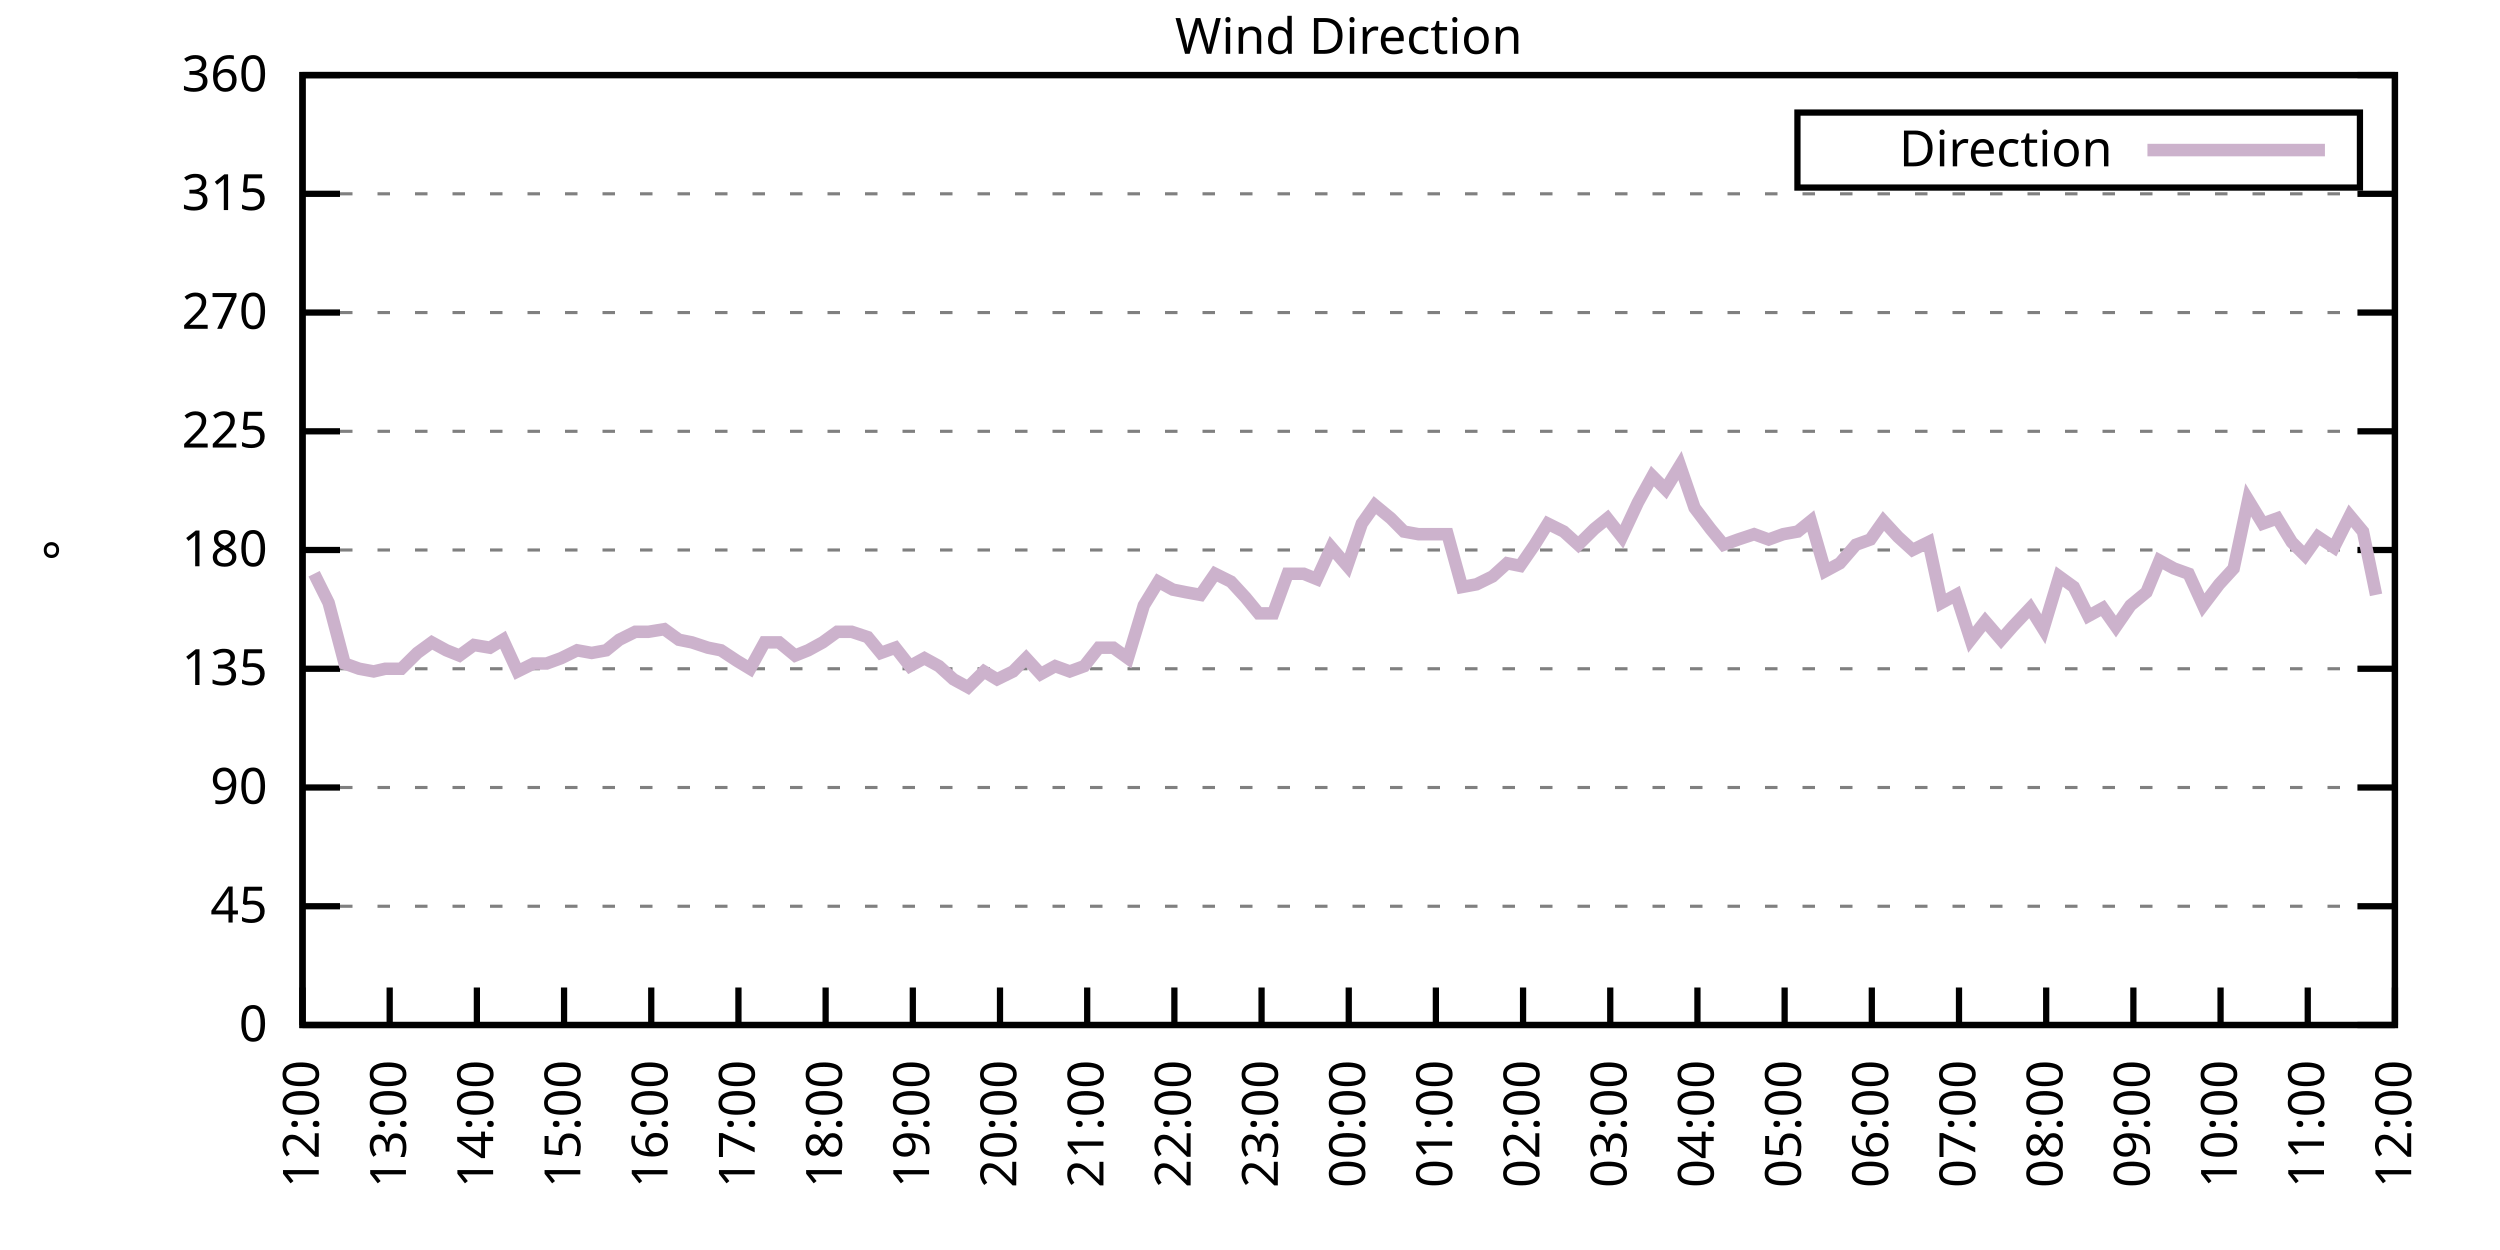
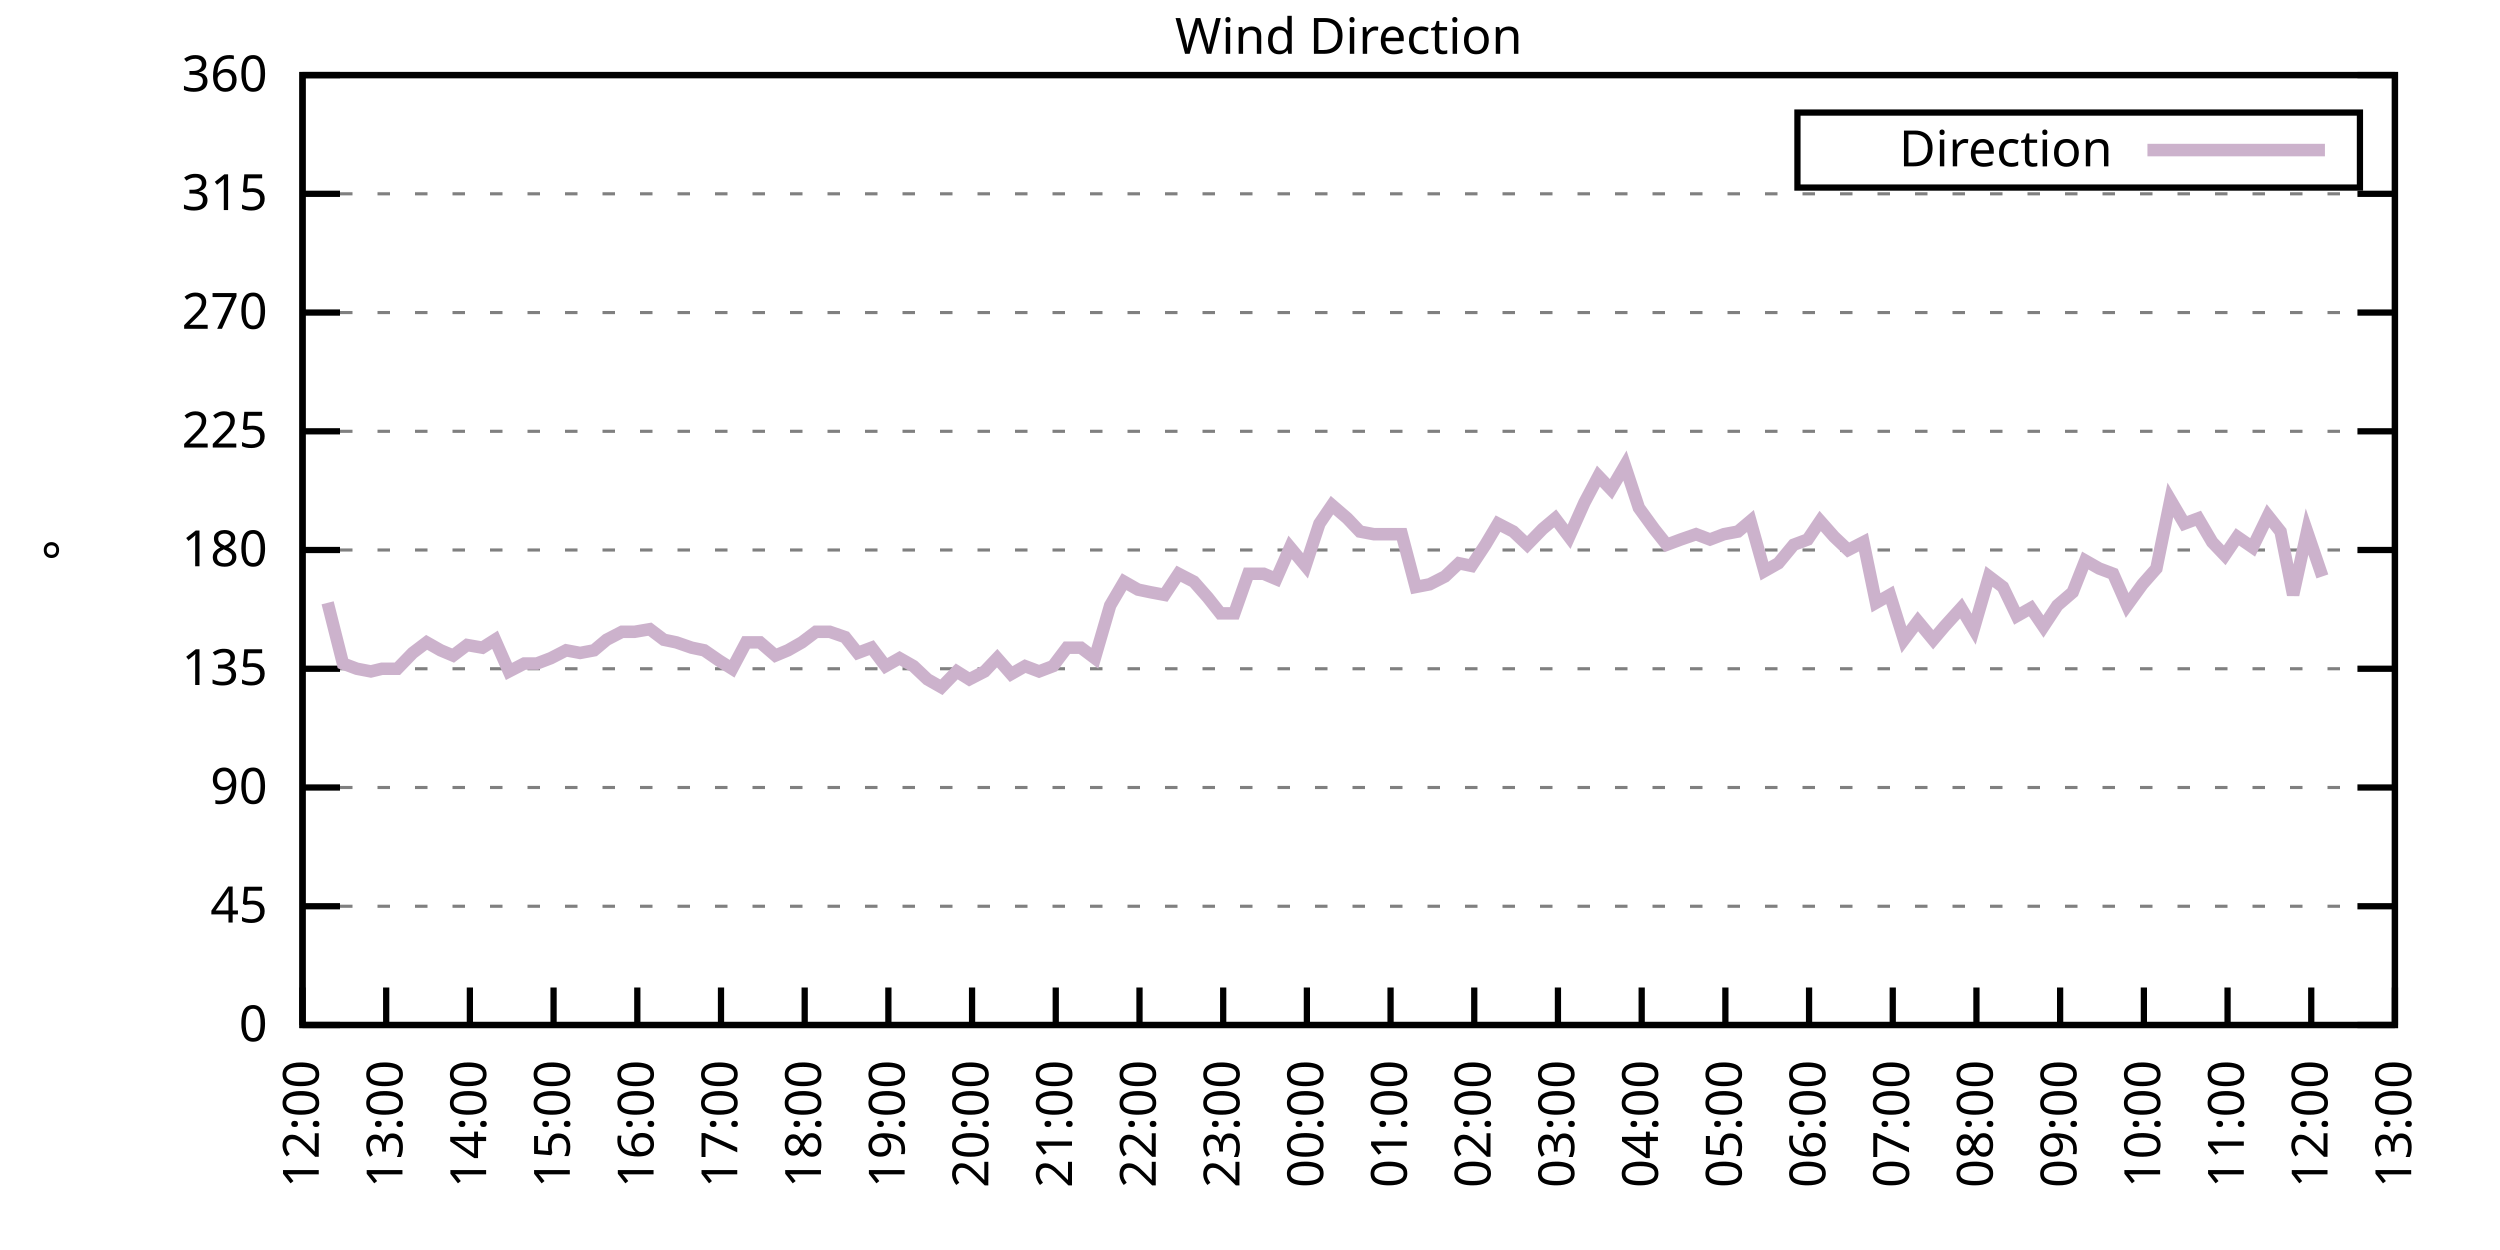
<svg xmlns="http://www.w3.org/2000/svg" xmlns:xlink="http://www.w3.org/1999/xlink" width="400" height="200" viewBox="0 0 400 200">
  <g id="gnuplot_canvas">
    <rect x="0" y="0" width="400" height="200" fill="none" />
    <defs>
      <circle id="gpDot" r="0.5" stroke-width="0.5" stroke="currentColor" />
      <path id="gpPt0" stroke-width="0.333" stroke="currentColor" d="M-1,0 h2 M0,-1 v2" />
      <path id="gpPt1" stroke-width="0.333" stroke="currentColor" d="M-1,-1 L1,1 M1,-1 L-1,1" />
      <path id="gpPt2" stroke-width="0.333" stroke="currentColor" d="M-1,0 L1,0 M0,-1 L0,1 M-1,-1 L1,1 M-1,1 L1,-1" />
      <rect id="gpPt3" stroke-width="0.333" stroke="currentColor" x="-1" y="-1" width="2" height="2" />
      <rect id="gpPt4" stroke-width="0.333" stroke="currentColor" fill="currentColor" x="-1" y="-1" width="2" height="2" />
      <circle id="gpPt5" stroke-width="0.333" stroke="currentColor" cx="0" cy="0" r="1" />
      <use xlink:href="#gpPt5" id="gpPt6" fill="currentColor" stroke="none" />
      <path id="gpPt7" stroke-width="0.333" stroke="currentColor" d="M0,-1.33 L-1.33,0.67 L1.33,0.67 z" />
      <use xlink:href="#gpPt7" id="gpPt8" fill="currentColor" stroke="none" />
      <use xlink:href="#gpPt7" id="gpPt9" stroke="currentColor" transform="rotate(180)" />
      <use xlink:href="#gpPt9" id="gpPt10" fill="currentColor" stroke="none" />
      <use xlink:href="#gpPt3" id="gpPt11" stroke="currentColor" transform="rotate(45)" />
      <use xlink:href="#gpPt11" id="gpPt12" fill="currentColor" stroke="none" />
      <path id="gpPt13" stroke-width="0.333" stroke="currentColor" d="M0,1.330 L1.265,0.411 L0.782,-1.067 L-0.782,-1.076 L-1.265,0.411 z" />
      <use xlink:href="#gpPt13" id="gpPt14" fill="currentColor" stroke="none" />
      <filter id="textbox" filterUnits="objectBoundingBox" x="0" y="0" height="1" width="1">
        <feFlood flood-color="white" flood-opacity="1" result="bgnd" />
        <feComposite in="SourceGraphic" in2="bgnd" operator="atop" />
      </filter>
      <filter id="greybox" filterUnits="objectBoundingBox" x="0" y="0" height="1" width="1">
        <feFlood flood-color="lightgrey" flood-opacity="1" result="grey" />
        <feComposite in="SourceGraphic" in2="grey" operator="atop" />
      </filter>
    </defs>
    <g fill="none" color="white" stroke="currentColor" stroke-width="1.00" stroke-linecap="butt" stroke-linejoin="miter">
</g>
    <g fill="none" color="black" stroke="currentColor" stroke-width="1.00" stroke-linecap="butt" stroke-linejoin="miter">
      <g stroke="none" shape-rendering="crispEdges">
        <polygon fill="rgb(255, 255, 255)" points="48.40,164.00 383.18,164.00 383.18,12.02 48.40,12.02 " />
      </g>
    </g>
    <g fill="none" color="black" stroke="currentColor" stroke-width="1.00" stroke-linecap="butt" stroke-linejoin="miter">
</g>
    <g fill="none" color="black" stroke="black" stroke-width="0.50" stroke-linecap="butt" stroke-linejoin="miter">
</g>
    <g fill="none" color="gray" stroke="currentColor" stroke-width="0.50" stroke-linecap="butt" stroke-linejoin="miter">
      <path stroke="gray" stroke-dasharray="2,4" class="gridline" d="M48.40,164.00 L383.19,164.00  " />
    </g>
    <g fill="none" color="gray" stroke="gray" stroke-width="1.00" stroke-linecap="butt" stroke-linejoin="miter">
</g>
    <g fill="none" color="black" stroke="currentColor" stroke-width="1.00" stroke-linecap="butt" stroke-linejoin="miter">
      <path stroke="black" d="M48.40,164.00 L54.40,164.00 M383.19,164.00 L377.19,164.00  " />
      <g transform="translate(42.80,166.60)" stroke="none" fill="black" font-family="Sans" font-size="8.00" text-anchor="end">
        <text>
          <tspan font-family="Sans"> 0</tspan>
        </text>
      </g>
    </g>
    <g fill="none" color="black" stroke="currentColor" stroke-width="1.00" stroke-linecap="butt" stroke-linejoin="miter">
</g>
    <g fill="none" color="black" stroke="black" stroke-width="0.50" stroke-linecap="butt" stroke-linejoin="miter">
</g>
    <g fill="none" color="gray" stroke="currentColor" stroke-width="0.50" stroke-linecap="butt" stroke-linejoin="miter">
      <path stroke="gray" stroke-dasharray="2,4" class="gridline" d="M48.40,145.00 L383.19,145.00  " />
    </g>
    <g fill="none" color="gray" stroke="gray" stroke-width="1.00" stroke-linecap="butt" stroke-linejoin="miter">
</g>
    <g fill="none" color="black" stroke="currentColor" stroke-width="1.00" stroke-linecap="butt" stroke-linejoin="miter">
      <path stroke="black" d="M48.40,145.00 L54.40,145.00 M383.19,145.00 L377.19,145.00  " />
      <g transform="translate(42.80,147.60)" stroke="none" fill="black" font-family="Sans" font-size="8.00" text-anchor="end">
        <text>
          <tspan font-family="Sans"> 45</tspan>
        </text>
      </g>
    </g>
    <g fill="none" color="black" stroke="currentColor" stroke-width="1.00" stroke-linecap="butt" stroke-linejoin="miter">
</g>
    <g fill="none" color="black" stroke="black" stroke-width="0.50" stroke-linecap="butt" stroke-linejoin="miter">
</g>
    <g fill="none" color="gray" stroke="currentColor" stroke-width="0.50" stroke-linecap="butt" stroke-linejoin="miter">
      <path stroke="gray" stroke-dasharray="2,4" class="gridline" d="M48.40,126.00 L383.19,126.00  " />
    </g>
    <g fill="none" color="gray" stroke="gray" stroke-width="1.00" stroke-linecap="butt" stroke-linejoin="miter">
</g>
    <g fill="none" color="black" stroke="currentColor" stroke-width="1.00" stroke-linecap="butt" stroke-linejoin="miter">
      <path stroke="black" d="M48.40,126.00 L54.40,126.00 M383.19,126.00 L377.19,126.00  " />
      <g transform="translate(42.80,128.60)" stroke="none" fill="black" font-family="Sans" font-size="8.00" text-anchor="end">
        <text>
          <tspan font-family="Sans"> 90</tspan>
        </text>
      </g>
    </g>
    <g fill="none" color="black" stroke="currentColor" stroke-width="1.00" stroke-linecap="butt" stroke-linejoin="miter">
</g>
    <g fill="none" color="black" stroke="black" stroke-width="0.50" stroke-linecap="butt" stroke-linejoin="miter">
</g>
    <g fill="none" color="gray" stroke="currentColor" stroke-width="0.50" stroke-linecap="butt" stroke-linejoin="miter">
      <path stroke="gray" stroke-dasharray="2,4" class="gridline" d="M48.40,107.00 L383.19,107.00  " />
    </g>
    <g fill="none" color="gray" stroke="gray" stroke-width="1.00" stroke-linecap="butt" stroke-linejoin="miter">
</g>
    <g fill="none" color="black" stroke="currentColor" stroke-width="1.00" stroke-linecap="butt" stroke-linejoin="miter">
      <path stroke="black" d="M48.40,107.00 L54.40,107.00 M383.19,107.00 L377.19,107.00  " />
      <g transform="translate(42.80,109.60)" stroke="none" fill="black" font-family="Sans" font-size="8.00" text-anchor="end">
        <text>
          <tspan font-family="Sans"> 135</tspan>
        </text>
      </g>
    </g>
    <g fill="none" color="black" stroke="currentColor" stroke-width="1.00" stroke-linecap="butt" stroke-linejoin="miter">
</g>
    <g fill="none" color="black" stroke="black" stroke-width="0.50" stroke-linecap="butt" stroke-linejoin="miter">
</g>
    <g fill="none" color="gray" stroke="currentColor" stroke-width="0.50" stroke-linecap="butt" stroke-linejoin="miter">
      <path stroke="gray" stroke-dasharray="2,4" class="gridline" d="M48.40,88.00 L383.19,88.00  " />
    </g>
    <g fill="none" color="gray" stroke="gray" stroke-width="1.00" stroke-linecap="butt" stroke-linejoin="miter">
</g>
    <g fill="none" color="black" stroke="currentColor" stroke-width="1.00" stroke-linecap="butt" stroke-linejoin="miter">
      <path stroke="black" d="M48.40,88.00 L54.40,88.00 M383.19,88.00 L377.19,88.00  " />
      <g transform="translate(42.80,90.60)" stroke="none" fill="black" font-family="Sans" font-size="8.00" text-anchor="end">
        <text>
          <tspan font-family="Sans"> 180</tspan>
        </text>
      </g>
    </g>
    <g fill="none" color="black" stroke="currentColor" stroke-width="1.00" stroke-linecap="butt" stroke-linejoin="miter">
</g>
    <g fill="none" color="black" stroke="black" stroke-width="0.50" stroke-linecap="butt" stroke-linejoin="miter">
</g>
    <g fill="none" color="gray" stroke="currentColor" stroke-width="0.50" stroke-linecap="butt" stroke-linejoin="miter">
      <path stroke="gray" stroke-dasharray="2,4" class="gridline" d="M48.40,69.01 L383.19,69.01  " />
    </g>
    <g fill="none" color="gray" stroke="gray" stroke-width="1.00" stroke-linecap="butt" stroke-linejoin="miter">
</g>
    <g fill="none" color="black" stroke="currentColor" stroke-width="1.00" stroke-linecap="butt" stroke-linejoin="miter">
      <path stroke="black" d="M48.40,69.01 L54.40,69.01 M383.19,69.01 L377.19,69.01  " />
      <g transform="translate(42.80,71.61)" stroke="none" fill="black" font-family="Sans" font-size="8.00" text-anchor="end">
        <text>
          <tspan font-family="Sans"> 225</tspan>
        </text>
      </g>
    </g>
    <g fill="none" color="black" stroke="currentColor" stroke-width="1.00" stroke-linecap="butt" stroke-linejoin="miter">
</g>
    <g fill="none" color="black" stroke="black" stroke-width="0.50" stroke-linecap="butt" stroke-linejoin="miter">
</g>
    <g fill="none" color="gray" stroke="currentColor" stroke-width="0.50" stroke-linecap="butt" stroke-linejoin="miter">
      <path stroke="gray" stroke-dasharray="2,4" class="gridline" d="M48.40,50.01 L383.19,50.01  " />
    </g>
    <g fill="none" color="gray" stroke="gray" stroke-width="1.00" stroke-linecap="butt" stroke-linejoin="miter">
</g>
    <g fill="none" color="black" stroke="currentColor" stroke-width="1.00" stroke-linecap="butt" stroke-linejoin="miter">
      <path stroke="black" d="M48.40,50.01 L54.40,50.01 M383.19,50.01 L377.19,50.01  " />
      <g transform="translate(42.80,52.61)" stroke="none" fill="black" font-family="Sans" font-size="8.00" text-anchor="end">
        <text>
          <tspan font-family="Sans"> 270</tspan>
        </text>
      </g>
    </g>
    <g fill="none" color="black" stroke="currentColor" stroke-width="1.00" stroke-linecap="butt" stroke-linejoin="miter">
</g>
    <g fill="none" color="black" stroke="black" stroke-width="0.50" stroke-linecap="butt" stroke-linejoin="miter">
</g>
    <g fill="none" color="gray" stroke="currentColor" stroke-width="0.50" stroke-linecap="butt" stroke-linejoin="miter">
      <path stroke="gray" stroke-dasharray="2,4" class="gridline" d="M48.40,31.01 L383.19,31.01  " />
    </g>
    <g fill="none" color="gray" stroke="gray" stroke-width="1.00" stroke-linecap="butt" stroke-linejoin="miter">
</g>
    <g fill="none" color="black" stroke="currentColor" stroke-width="1.00" stroke-linecap="butt" stroke-linejoin="miter">
      <path stroke="black" d="M48.40,31.01 L54.40,31.01 M383.19,31.01 L377.19,31.01  " />
      <g transform="translate(42.80,33.61)" stroke="none" fill="black" font-family="Sans" font-size="8.00" text-anchor="end">
        <text>
          <tspan font-family="Sans"> 315</tspan>
        </text>
      </g>
    </g>
    <g fill="none" color="black" stroke="currentColor" stroke-width="1.00" stroke-linecap="butt" stroke-linejoin="miter">
</g>
    <g fill="none" color="black" stroke="black" stroke-width="0.50" stroke-linecap="butt" stroke-linejoin="miter">
</g>
    <g fill="none" color="gray" stroke="currentColor" stroke-width="0.50" stroke-linecap="butt" stroke-linejoin="miter">
      <path stroke="gray" stroke-dasharray="2,4" class="gridline" d="M48.40,12.01 L383.19,12.01  " />
    </g>
    <g fill="none" color="gray" stroke="gray" stroke-width="1.00" stroke-linecap="butt" stroke-linejoin="miter">
</g>
    <g fill="none" color="black" stroke="currentColor" stroke-width="1.00" stroke-linecap="butt" stroke-linejoin="miter">
      <path stroke="black" d="M48.40,12.01 L54.40,12.01 M383.19,12.01 L377.19,12.01  " />
      <g transform="translate(42.80,14.61)" stroke="none" fill="black" font-family="Sans" font-size="8.00" text-anchor="end">
        <text>
          <tspan font-family="Sans"> 360</tspan>
        </text>
      </g>
    </g>
    <g fill="none" color="black" stroke="currentColor" stroke-width="1.00" stroke-linecap="butt" stroke-linejoin="miter">
      <path stroke="black" d="M48.40,164.00 L48.40,158.00  " />
      <g transform="translate(51.00,169.60) rotate(270.00)" stroke="none" fill="black" font-family="Sans" font-size="8.00" text-anchor="end">
        <text>
          <tspan font-family="Sans">12:00</tspan>
        </text>
      </g>
    </g>
    <g fill="none" color="black" stroke="currentColor" stroke-width="1.00" stroke-linecap="butt" stroke-linejoin="miter">
-       <path stroke="black" d="M62.35,164.00 L62.35,158.00  " />
-       <g transform="translate(64.95,169.60) rotate(270.00)" stroke="none" fill="black" font-family="Sans" font-size="8.00" text-anchor="end">
+       <path stroke="black" d="M61.79,164.00 L61.79,158.00  " />
+       <g transform="translate(64.39,169.60) rotate(270.00)" stroke="none" fill="black" font-family="Sans" font-size="8.00" text-anchor="end">
        <text>
          <tspan font-family="Sans">13:00</tspan>
        </text>
      </g>
    </g>
    <g fill="none" color="black" stroke="currentColor" stroke-width="1.00" stroke-linecap="butt" stroke-linejoin="miter">
-       <path stroke="black" d="M76.30,164.00 L76.30,158.00  " />
-       <g transform="translate(78.90,169.60) rotate(270.00)" stroke="none" fill="black" font-family="Sans" font-size="8.00" text-anchor="end">
+       <path stroke="black" d="M75.18,164.00 L75.18,158.00  " />
+       <g transform="translate(77.78,169.60) rotate(270.00)" stroke="none" fill="black" font-family="Sans" font-size="8.00" text-anchor="end">
        <text>
          <tspan font-family="Sans">14:00</tspan>
        </text>
      </g>
    </g>
    <g fill="none" color="black" stroke="currentColor" stroke-width="1.00" stroke-linecap="butt" stroke-linejoin="miter">
-       <path stroke="black" d="M90.25,164.00 L90.25,158.00  " />
-       <g transform="translate(92.85,169.60) rotate(270.00)" stroke="none" fill="black" font-family="Sans" font-size="8.00" text-anchor="end">
+       <path stroke="black" d="M88.57,164.00 L88.57,158.00  " />
+       <g transform="translate(91.17,169.60) rotate(270.00)" stroke="none" fill="black" font-family="Sans" font-size="8.00" text-anchor="end">
        <text>
          <tspan font-family="Sans">15:00</tspan>
        </text>
      </g>
    </g>
    <g fill="none" color="black" stroke="currentColor" stroke-width="1.00" stroke-linecap="butt" stroke-linejoin="miter">
-       <path stroke="black" d="M104.20,164.00 L104.20,158.00  " />
-       <g transform="translate(106.80,169.60) rotate(270.00)" stroke="none" fill="black" font-family="Sans" font-size="8.00" text-anchor="end">
+       <path stroke="black" d="M101.97,164.00 L101.97,158.00  " />
+       <g transform="translate(104.57,169.60) rotate(270.00)" stroke="none" fill="black" font-family="Sans" font-size="8.00" text-anchor="end">
        <text>
          <tspan font-family="Sans">16:00</tspan>
        </text>
      </g>
    </g>
    <g fill="none" color="black" stroke="currentColor" stroke-width="1.00" stroke-linecap="butt" stroke-linejoin="miter">
-       <path stroke="black" d="M118.15,164.00 L118.15,158.00  " />
-       <g transform="translate(120.75,169.60) rotate(270.00)" stroke="none" fill="black" font-family="Sans" font-size="8.00" text-anchor="end">
+       <path stroke="black" d="M115.36,164.00 L115.36,158.00  " />
+       <g transform="translate(117.96,169.60) rotate(270.00)" stroke="none" fill="black" font-family="Sans" font-size="8.00" text-anchor="end">
        <text>
          <tspan font-family="Sans">17:00</tspan>
        </text>
      </g>
    </g>
    <g fill="none" color="black" stroke="currentColor" stroke-width="1.00" stroke-linecap="butt" stroke-linejoin="miter">
-       <path stroke="black" d="M132.10,164.00 L132.10,158.00  " />
-       <g transform="translate(134.70,169.60) rotate(270.00)" stroke="none" fill="black" font-family="Sans" font-size="8.00" text-anchor="end">
+       <path stroke="black" d="M128.75,164.00 L128.75,158.00  " />
+       <g transform="translate(131.35,169.60) rotate(270.00)" stroke="none" fill="black" font-family="Sans" font-size="8.00" text-anchor="end">
        <text>
          <tspan font-family="Sans">18:00</tspan>
        </text>
      </g>
    </g>
    <g fill="none" color="black" stroke="currentColor" stroke-width="1.00" stroke-linecap="butt" stroke-linejoin="miter">
-       <path stroke="black" d="M146.05,164.00 L146.05,158.00  " />
-       <g transform="translate(148.65,169.60) rotate(270.00)" stroke="none" fill="black" font-family="Sans" font-size="8.00" text-anchor="end">
+       <path stroke="black" d="M142.14,164.00 L142.14,158.00  " />
+       <g transform="translate(144.74,169.60) rotate(270.00)" stroke="none" fill="black" font-family="Sans" font-size="8.00" text-anchor="end">
        <text>
          <tspan font-family="Sans">19:00</tspan>
        </text>
      </g>
    </g>
    <g fill="none" color="black" stroke="currentColor" stroke-width="1.00" stroke-linecap="butt" stroke-linejoin="miter">
-       <path stroke="black" d="M160.00,164.00 L160.00,158.00  " />
-       <g transform="translate(162.60,169.60) rotate(270.00)" stroke="none" fill="black" font-family="Sans" font-size="8.00" text-anchor="end">
+       <path stroke="black" d="M155.53,164.00 L155.53,158.00  " />
+       <g transform="translate(158.13,169.60) rotate(270.00)" stroke="none" fill="black" font-family="Sans" font-size="8.00" text-anchor="end">
        <text>
          <tspan font-family="Sans">20:00</tspan>
        </text>
      </g>
    </g>
    <g fill="none" color="black" stroke="currentColor" stroke-width="1.00" stroke-linecap="butt" stroke-linejoin="miter">
-       <path stroke="black" d="M173.95,164.00 L173.95,158.00  " />
-       <g transform="translate(176.55,169.60) rotate(270.00)" stroke="none" fill="black" font-family="Sans" font-size="8.00" text-anchor="end">
+       <path stroke="black" d="M168.92,164.00 L168.92,158.00  " />
+       <g transform="translate(171.52,169.60) rotate(270.00)" stroke="none" fill="black" font-family="Sans" font-size="8.00" text-anchor="end">
        <text>
          <tspan font-family="Sans">21:00</tspan>
        </text>
      </g>
    </g>
    <g fill="none" color="black" stroke="currentColor" stroke-width="1.00" stroke-linecap="butt" stroke-linejoin="miter">
-       <path stroke="black" d="M187.90,164.00 L187.90,158.00  " />
-       <g transform="translate(190.50,169.60) rotate(270.00)" stroke="none" fill="black" font-family="Sans" font-size="8.00" text-anchor="end">
+       <path stroke="black" d="M182.32,164.00 L182.32,158.00  " />
+       <g transform="translate(184.92,169.60) rotate(270.00)" stroke="none" fill="black" font-family="Sans" font-size="8.00" text-anchor="end">
        <text>
          <tspan font-family="Sans">22:00</tspan>
        </text>
      </g>
    </g>
    <g fill="none" color="black" stroke="currentColor" stroke-width="1.00" stroke-linecap="butt" stroke-linejoin="miter">
-       <path stroke="black" d="M201.85,164.00 L201.85,158.00  " />
-       <g transform="translate(204.45,169.60) rotate(270.00)" stroke="none" fill="black" font-family="Sans" font-size="8.00" text-anchor="end">
+       <path stroke="black" d="M195.71,164.00 L195.71,158.00  " />
+       <g transform="translate(198.31,169.60) rotate(270.00)" stroke="none" fill="black" font-family="Sans" font-size="8.00" text-anchor="end">
        <text>
          <tspan font-family="Sans">23:00</tspan>
        </text>
      </g>
    </g>
    <g fill="none" color="black" stroke="currentColor" stroke-width="1.00" stroke-linecap="butt" stroke-linejoin="miter">
-       <path stroke="black" d="M215.80,164.00 L215.80,158.00  " />
-       <g transform="translate(218.40,169.60) rotate(270.00)" stroke="none" fill="black" font-family="Sans" font-size="8.00" text-anchor="end">
+       <path stroke="black" d="M209.10,164.00 L209.10,158.00  " />
+       <g transform="translate(211.70,169.60) rotate(270.00)" stroke="none" fill="black" font-family="Sans" font-size="8.00" text-anchor="end">
        <text>
          <tspan font-family="Sans">00:00</tspan>
        </text>
      </g>
    </g>
    <g fill="none" color="black" stroke="currentColor" stroke-width="1.00" stroke-linecap="butt" stroke-linejoin="miter">
-       <path stroke="black" d="M229.74,164.00 L229.74,158.00  " />
-       <g transform="translate(232.34,169.60) rotate(270.00)" stroke="none" fill="black" font-family="Sans" font-size="8.00" text-anchor="end">
+       <path stroke="black" d="M222.49,164.00 L222.49,158.00  " />
+       <g transform="translate(225.09,169.60) rotate(270.00)" stroke="none" fill="black" font-family="Sans" font-size="8.00" text-anchor="end">
        <text>
          <tspan font-family="Sans">01:00</tspan>
        </text>
      </g>
    </g>
    <g fill="none" color="black" stroke="currentColor" stroke-width="1.00" stroke-linecap="butt" stroke-linejoin="miter">
-       <path stroke="black" d="M243.69,164.00 L243.69,158.00  " />
-       <g transform="translate(246.29,169.60) rotate(270.00)" stroke="none" fill="black" font-family="Sans" font-size="8.00" text-anchor="end">
+       <path stroke="black" d="M235.88,164.00 L235.88,158.00  " />
+       <g transform="translate(238.48,169.60) rotate(270.00)" stroke="none" fill="black" font-family="Sans" font-size="8.00" text-anchor="end">
        <text>
          <tspan font-family="Sans">02:00</tspan>
        </text>
      </g>
    </g>
    <g fill="none" color="black" stroke="currentColor" stroke-width="1.00" stroke-linecap="butt" stroke-linejoin="miter">
-       <path stroke="black" d="M257.64,164.00 L257.64,158.00  " />
-       <g transform="translate(260.24,169.60) rotate(270.00)" stroke="none" fill="black" font-family="Sans" font-size="8.00" text-anchor="end">
+       <path stroke="black" d="M249.27,164.00 L249.27,158.00  " />
+       <g transform="translate(251.87,169.60) rotate(270.00)" stroke="none" fill="black" font-family="Sans" font-size="8.00" text-anchor="end">
        <text>
          <tspan font-family="Sans">03:00</tspan>
        </text>
      </g>
    </g>
    <g fill="none" color="black" stroke="currentColor" stroke-width="1.00" stroke-linecap="butt" stroke-linejoin="miter">
-       <path stroke="black" d="M271.59,164.00 L271.59,158.00  " />
-       <g transform="translate(274.19,169.60) rotate(270.00)" stroke="none" fill="black" font-family="Sans" font-size="8.00" text-anchor="end">
+       <path stroke="black" d="M262.67,164.00 L262.67,158.00  " />
+       <g transform="translate(265.27,169.60) rotate(270.00)" stroke="none" fill="black" font-family="Sans" font-size="8.00" text-anchor="end">
        <text>
          <tspan font-family="Sans">04:00</tspan>
        </text>
      </g>
    </g>
    <g fill="none" color="black" stroke="currentColor" stroke-width="1.00" stroke-linecap="butt" stroke-linejoin="miter">
-       <path stroke="black" d="M285.54,164.00 L285.54,158.00  " />
-       <g transform="translate(288.14,169.60) rotate(270.00)" stroke="none" fill="black" font-family="Sans" font-size="8.00" text-anchor="end">
+       <path stroke="black" d="M276.06,164.00 L276.06,158.00  " />
+       <g transform="translate(278.66,169.60) rotate(270.00)" stroke="none" fill="black" font-family="Sans" font-size="8.00" text-anchor="end">
        <text>
          <tspan font-family="Sans">05:00</tspan>
        </text>
      </g>
    </g>
    <g fill="none" color="black" stroke="currentColor" stroke-width="1.00" stroke-linecap="butt" stroke-linejoin="miter">
-       <path stroke="black" d="M299.49,164.00 L299.49,158.00  " />
-       <g transform="translate(302.09,169.60) rotate(270.00)" stroke="none" fill="black" font-family="Sans" font-size="8.00" text-anchor="end">
+       <path stroke="black" d="M289.45,164.00 L289.45,158.00  " />
+       <g transform="translate(292.05,169.60) rotate(270.00)" stroke="none" fill="black" font-family="Sans" font-size="8.00" text-anchor="end">
        <text>
          <tspan font-family="Sans">06:00</tspan>
        </text>
      </g>
    </g>
    <g fill="none" color="black" stroke="currentColor" stroke-width="1.00" stroke-linecap="butt" stroke-linejoin="miter">
-       <path stroke="black" d="M313.44,164.00 L313.44,158.00  " />
-       <g transform="translate(316.04,169.60) rotate(270.00)" stroke="none" fill="black" font-family="Sans" font-size="8.00" text-anchor="end">
+       <path stroke="black" d="M302.84,164.00 L302.84,158.00  " />
+       <g transform="translate(305.44,169.60) rotate(270.00)" stroke="none" fill="black" font-family="Sans" font-size="8.00" text-anchor="end">
        <text>
          <tspan font-family="Sans">07:00</tspan>
        </text>
      </g>
    </g>
    <g fill="none" color="black" stroke="currentColor" stroke-width="1.00" stroke-linecap="butt" stroke-linejoin="miter">
-       <path stroke="black" d="M327.39,164.00 L327.39,158.00  " />
-       <g transform="translate(329.99,169.60) rotate(270.00)" stroke="none" fill="black" font-family="Sans" font-size="8.00" text-anchor="end">
+       <path stroke="black" d="M316.23,164.00 L316.23,158.00  " />
+       <g transform="translate(318.83,169.60) rotate(270.00)" stroke="none" fill="black" font-family="Sans" font-size="8.00" text-anchor="end">
        <text>
          <tspan font-family="Sans">08:00</tspan>
        </text>
      </g>
    </g>
    <g fill="none" color="black" stroke="currentColor" stroke-width="1.00" stroke-linecap="butt" stroke-linejoin="miter">
-       <path stroke="black" d="M341.34,164.00 L341.34,158.00  " />
-       <g transform="translate(343.94,169.60) rotate(270.00)" stroke="none" fill="black" font-family="Sans" font-size="8.00" text-anchor="end">
+       <path stroke="black" d="M329.62,164.00 L329.62,158.00  " />
+       <g transform="translate(332.22,169.60) rotate(270.00)" stroke="none" fill="black" font-family="Sans" font-size="8.00" text-anchor="end">
        <text>
          <tspan font-family="Sans">09:00</tspan>
        </text>
      </g>
    </g>
    <g fill="none" color="black" stroke="currentColor" stroke-width="1.00" stroke-linecap="butt" stroke-linejoin="miter">
-       <path stroke="black" d="M355.29,164.00 L355.29,158.00  " />
-       <g transform="translate(357.89,169.60) rotate(270.00)" stroke="none" fill="black" font-family="Sans" font-size="8.00" text-anchor="end">
+       <path stroke="black" d="M343.02,164.00 L343.02,158.00  " />
+       <g transform="translate(345.62,169.60) rotate(270.00)" stroke="none" fill="black" font-family="Sans" font-size="8.00" text-anchor="end">
        <text>
          <tspan font-family="Sans">10:00</tspan>
        </text>
      </g>
    </g>
    <g fill="none" color="black" stroke="currentColor" stroke-width="1.00" stroke-linecap="butt" stroke-linejoin="miter">
-       <path stroke="black" d="M369.24,164.00 L369.24,158.00  " />
-       <g transform="translate(371.84,169.60) rotate(270.00)" stroke="none" fill="black" font-family="Sans" font-size="8.00" text-anchor="end">
+       <path stroke="black" d="M356.41,164.00 L356.41,158.00  " />
+       <g transform="translate(359.01,169.60) rotate(270.00)" stroke="none" fill="black" font-family="Sans" font-size="8.00" text-anchor="end">
        <text>
          <tspan font-family="Sans">11:00</tspan>
+         </text>
+       </g>
+     </g>
+     <g fill="none" color="black" stroke="currentColor" stroke-width="1.00" stroke-linecap="butt" stroke-linejoin="miter">
+       <path stroke="black" d="M369.80,164.00 L369.80,158.00  " />
+       <g transform="translate(372.40,169.60) rotate(270.00)" stroke="none" fill="black" font-family="Sans" font-size="8.00" text-anchor="end">
+         <text>
+           <tspan font-family="Sans">12:00</tspan>
        </text>
      </g>
    </g>
    <g fill="none" color="black" stroke="currentColor" stroke-width="1.00" stroke-linecap="butt" stroke-linejoin="miter">
      <path stroke="black" d="M383.19,164.00 L383.19,158.00  " />
      <g transform="translate(385.79,169.60) rotate(270.00)" stroke="none" fill="black" font-family="Sans" font-size="8.00" text-anchor="end">
        <text>
-           <tspan font-family="Sans">12:00</tspan>
+           <tspan font-family="Sans">13:00</tspan>
        </text>
      </g>
    </g>
    <g fill="none" color="black" stroke="currentColor" stroke-width="1.00" stroke-linecap="butt" stroke-linejoin="miter">
</g>
    <g fill="none" color="black" stroke="currentColor" stroke-width="1.00" stroke-linecap="butt" stroke-linejoin="miter">
      <path stroke="black" d="M48.40,12.01 L48.40,164.00 L383.19,164.00 L383.19,12.01 L48.40,12.01 Z  " />
    </g>
    <g fill="none" color="black" stroke="currentColor" stroke-width="1.00" stroke-linecap="butt" stroke-linejoin="miter">
</g>
    <g fill="none" color="black" stroke="currentColor" stroke-width="1.00" stroke-linecap="butt" stroke-linejoin="miter">
      <path stroke="black" d="M287.59,30.01 L287.59,18.01 L377.59,18.01 L377.59,30.01 L287.59,30.01 Z  " />
    </g>
    <g id="Wind_direction_plot_1">
      <g fill="none" color="white" stroke="black" stroke-width="2.00" stroke-linecap="butt" stroke-linejoin="miter">
</g>
      <g fill="none" color="black" stroke="currentColor" stroke-width="2.00" stroke-linecap="butt" stroke-linejoin="miter">
        <g transform="translate(337.99,26.61)" stroke="none" fill="black" font-family="Sans" font-size="8.00" text-anchor="end">
          <text>
            <tspan font-family="Sans">Direction</tspan>
          </text>
        </g>
      </g>
      <g fill="none" color="black" stroke="currentColor" stroke-width="2.00" stroke-linecap="butt" stroke-linejoin="miter">
-         <path stroke="rgb(204, 178, 204)" d="M343.59,24.01 L371.99,24.01 M50.26,91.80 L52.58,96.45 L55.14,106.16 L57.47,107.00 L59.79,107.43 L61.65,107.00   L64.21,107.00 L66.77,104.47 L69.09,102.78 L71.42,104.05 L73.51,104.89 L75.83,103.20 L78.39,103.63 L80.48,102.36   L82.81,107.43 L85.37,106.16 L87.46,106.16 L89.78,105.31 L92.34,104.05 L94.67,104.47 L96.99,104.05 L99.08,102.36   L101.64,101.09 L103.73,101.09 L106.29,100.67 L108.62,102.36 L110.71,102.78 L113.27,103.63 L115.36,104.05 L117.92,105.74   L120.01,107.00 L122.33,102.78 L124.66,102.78 L127.22,104.89 L129.31,104.05 L131.63,102.78 L133.96,101.09 L136.28,101.09   L138.84,101.94 L140.93,104.47 L143.26,103.63 L145.58,106.58 L147.91,105.31 L150.23,106.58 L152.56,108.69 L154.88,109.96   L157.44,107.43 L159.53,108.69 L162.09,107.43 L164.18,105.31 L166.51,107.85 L168.83,106.58 L171.16,107.43 L173.48,106.58   L175.81,103.63 L178.13,103.63 L180.46,105.31 L183.01,96.87 L185.34,93.07 L187.66,94.34 L189.76,94.76 L192.08,95.18   L194.41,91.80 L196.96,93.07 L199.29,95.60 L201.38,98.14 L203.71,98.14 L206.03,91.80 L208.59,91.80 L210.68,92.65   L213.01,87.58 L215.56,90.54 L217.89,83.78 L219.98,80.83 L222.54,82.94 L224.63,85.05 L226.95,85.47 L229.51,85.47   L231.60,85.47 L233.93,93.92 L236.25,93.49 L238.81,92.23 L241.14,90.12 L243.23,90.54 L245.55,87.16 L247.65,83.78   L250.20,85.05 L252.53,87.16 L255.09,84.63 L257.18,82.94 L259.50,85.89 L262.06,80.41 L264.39,76.18 L266.48,78.29   L268.80,74.49 L271.13,81.25 L273.69,84.63 L275.78,87.16 L278.10,86.32 L280.66,85.47 L282.99,86.32 L285.31,85.47   L287.64,85.05 L289.73,83.36 L292.05,91.38 L294.38,90.12 L296.94,87.16 L299.26,86.32 L301.35,83.36 L303.68,85.89   L306.00,88.00 L308.56,86.74 L310.65,96.45 L312.98,95.18 L315.30,102.36 L317.63,99.40 L320.18,102.36 L322.04,100.25   L324.83,97.29 L326.93,100.67 L329.48,92.23 L331.81,93.92 L334.13,98.56 L336.46,97.29 L338.55,100.25 L340.88,96.87   L343.43,94.76 L345.53,89.69 L347.85,90.96 L350.18,91.80 L352.50,96.87 L355.06,93.49 L357.38,90.96 L359.71,79.98   L362.03,83.78 L364.36,82.94 L366.68,86.74 L368.78,88.85 L370.87,85.89 L373.43,87.58 L375.98,82.52 L378.08,85.05   L380.17,95.18  " />
+         <path stroke="rgb(204, 178, 204)" d="M343.59,24.01 L371.99,24.01 M52.42,96.45 L54.87,106.16 L57.10,107.00 L59.34,107.43 L61.12,107.00 L63.58,107.00   L66.03,104.47 L68.26,102.78 L70.50,104.05 L72.50,104.89 L74.74,103.20 L77.19,103.63 L79.20,102.36 L81.43,107.43   L83.89,106.16 L85.90,106.16 L88.13,105.31 L90.58,104.05 L92.82,104.47 L95.05,104.05 L97.06,102.36 L99.51,101.09   L101.52,101.09 L103.98,100.67 L106.21,102.36 L108.22,102.78 L110.67,103.63 L112.68,104.05 L115.13,105.74 L117.14,107.00   L119.38,102.78 L121.61,102.78 L124.06,104.89 L126.07,104.05 L128.30,102.78 L130.54,101.09 L132.77,101.09 L135.22,101.94   L137.23,104.47 L139.46,103.63 L141.69,106.58 L143.93,105.31 L146.16,106.58 L148.39,108.69 L150.62,109.96 L153.08,107.43   L155.09,108.69 L157.54,107.43 L159.55,105.31 L161.78,107.85 L164.01,106.58 L166.25,107.43 L168.48,106.58 L170.71,103.63   L172.94,103.63 L175.17,105.31 L177.63,96.87 L179.86,93.07 L182.09,94.34 L184.10,94.76 L186.33,95.18 L188.57,91.80   L191.02,93.07 L193.25,95.60 L195.26,98.14 L197.49,98.14 L199.73,91.80 L202.18,91.80 L204.19,92.65 L206.42,87.58   L208.88,90.54 L211.11,83.78 L213.12,80.83 L215.57,82.94 L217.58,85.05 L219.81,85.47 L222.27,85.47 L224.28,85.47   L226.51,93.92 L228.74,93.49 L231.20,92.23 L233.43,90.12 L235.44,90.54 L237.67,87.16 L239.68,83.78 L242.13,85.05   L244.36,87.16 L246.82,84.63 L248.83,82.94 L251.06,85.89 L253.51,80.41 L255.75,76.18 L257.76,78.29 L259.99,74.49   L262.22,81.25 L264.67,84.63 L266.68,87.16 L268.92,86.32 L271.37,85.47 L273.60,86.32 L275.83,85.47 L278.07,85.05   L280.07,83.36 L282.31,91.38 L284.54,90.12 L286.99,87.16 L289.23,86.32 L291.23,83.36 L293.47,85.89 L295.70,88.00   L298.15,86.74 L300.16,96.45 L302.39,95.18 L304.63,102.36 L306.86,99.40 L309.31,102.36 L311.10,100.25 L313.78,97.29   L315.79,100.67 L318.24,92.23 L320.47,93.92 L322.70,98.56 L324.94,97.29 L326.95,100.25 L329.18,96.87 L331.63,94.76   L333.64,89.69 L335.87,90.96 L338.10,91.80 L340.34,96.87 L342.79,93.49 L345.02,90.96 L347.26,79.98 L349.49,83.78   L351.72,82.94 L353.95,86.74 L355.96,88.85 L357.97,85.89 L360.42,87.58 L362.88,82.52 L364.89,85.05 L366.90,95.18   L369.13,85.05 L371.58,92.23  " />
      </g>
    </g>
    <g fill="none" color="black" stroke="currentColor" stroke-width="2.00" stroke-linecap="butt" stroke-linejoin="miter">
</g>
    <g fill="none" color="black" stroke="black" stroke-width="1.00" stroke-linecap="butt" stroke-linejoin="miter">
</g>
    <g fill="none" color="black" stroke="currentColor" stroke-width="1.00" stroke-linecap="butt" stroke-linejoin="miter">
      <path stroke="black" d="M48.40,12.01 L48.40,164.00 L383.19,164.00 L383.19,12.01 L48.40,12.01 Z  " />
      <g transform="translate(12.80,88.01) rotate(270.00)" stroke="none" fill="black" font-family="Sans" font-size="8.00" text-anchor="middle">
        <text>
          <tspan font-family="Sans">°</tspan>
        </text>
      </g>
    </g>
    <g fill="none" color="black" stroke="currentColor" stroke-width="1.00" stroke-linecap="butt" stroke-linejoin="miter">
</g>
    <g fill="none" color="black" stroke="currentColor" stroke-width="1.00" stroke-linecap="butt" stroke-linejoin="miter">
      <g transform="translate(215.79,8.61)" stroke="none" fill="black" font-family="Sans" font-size="8.00" text-anchor="middle">
        <text>
          <tspan font-family="Sans">Wind Direction</tspan>
        </text>
      </g>
    </g>
    <g fill="none" color="black" stroke="currentColor" stroke-width="1.00" stroke-linecap="butt" stroke-linejoin="miter">
</g>
  </g>
</svg>
